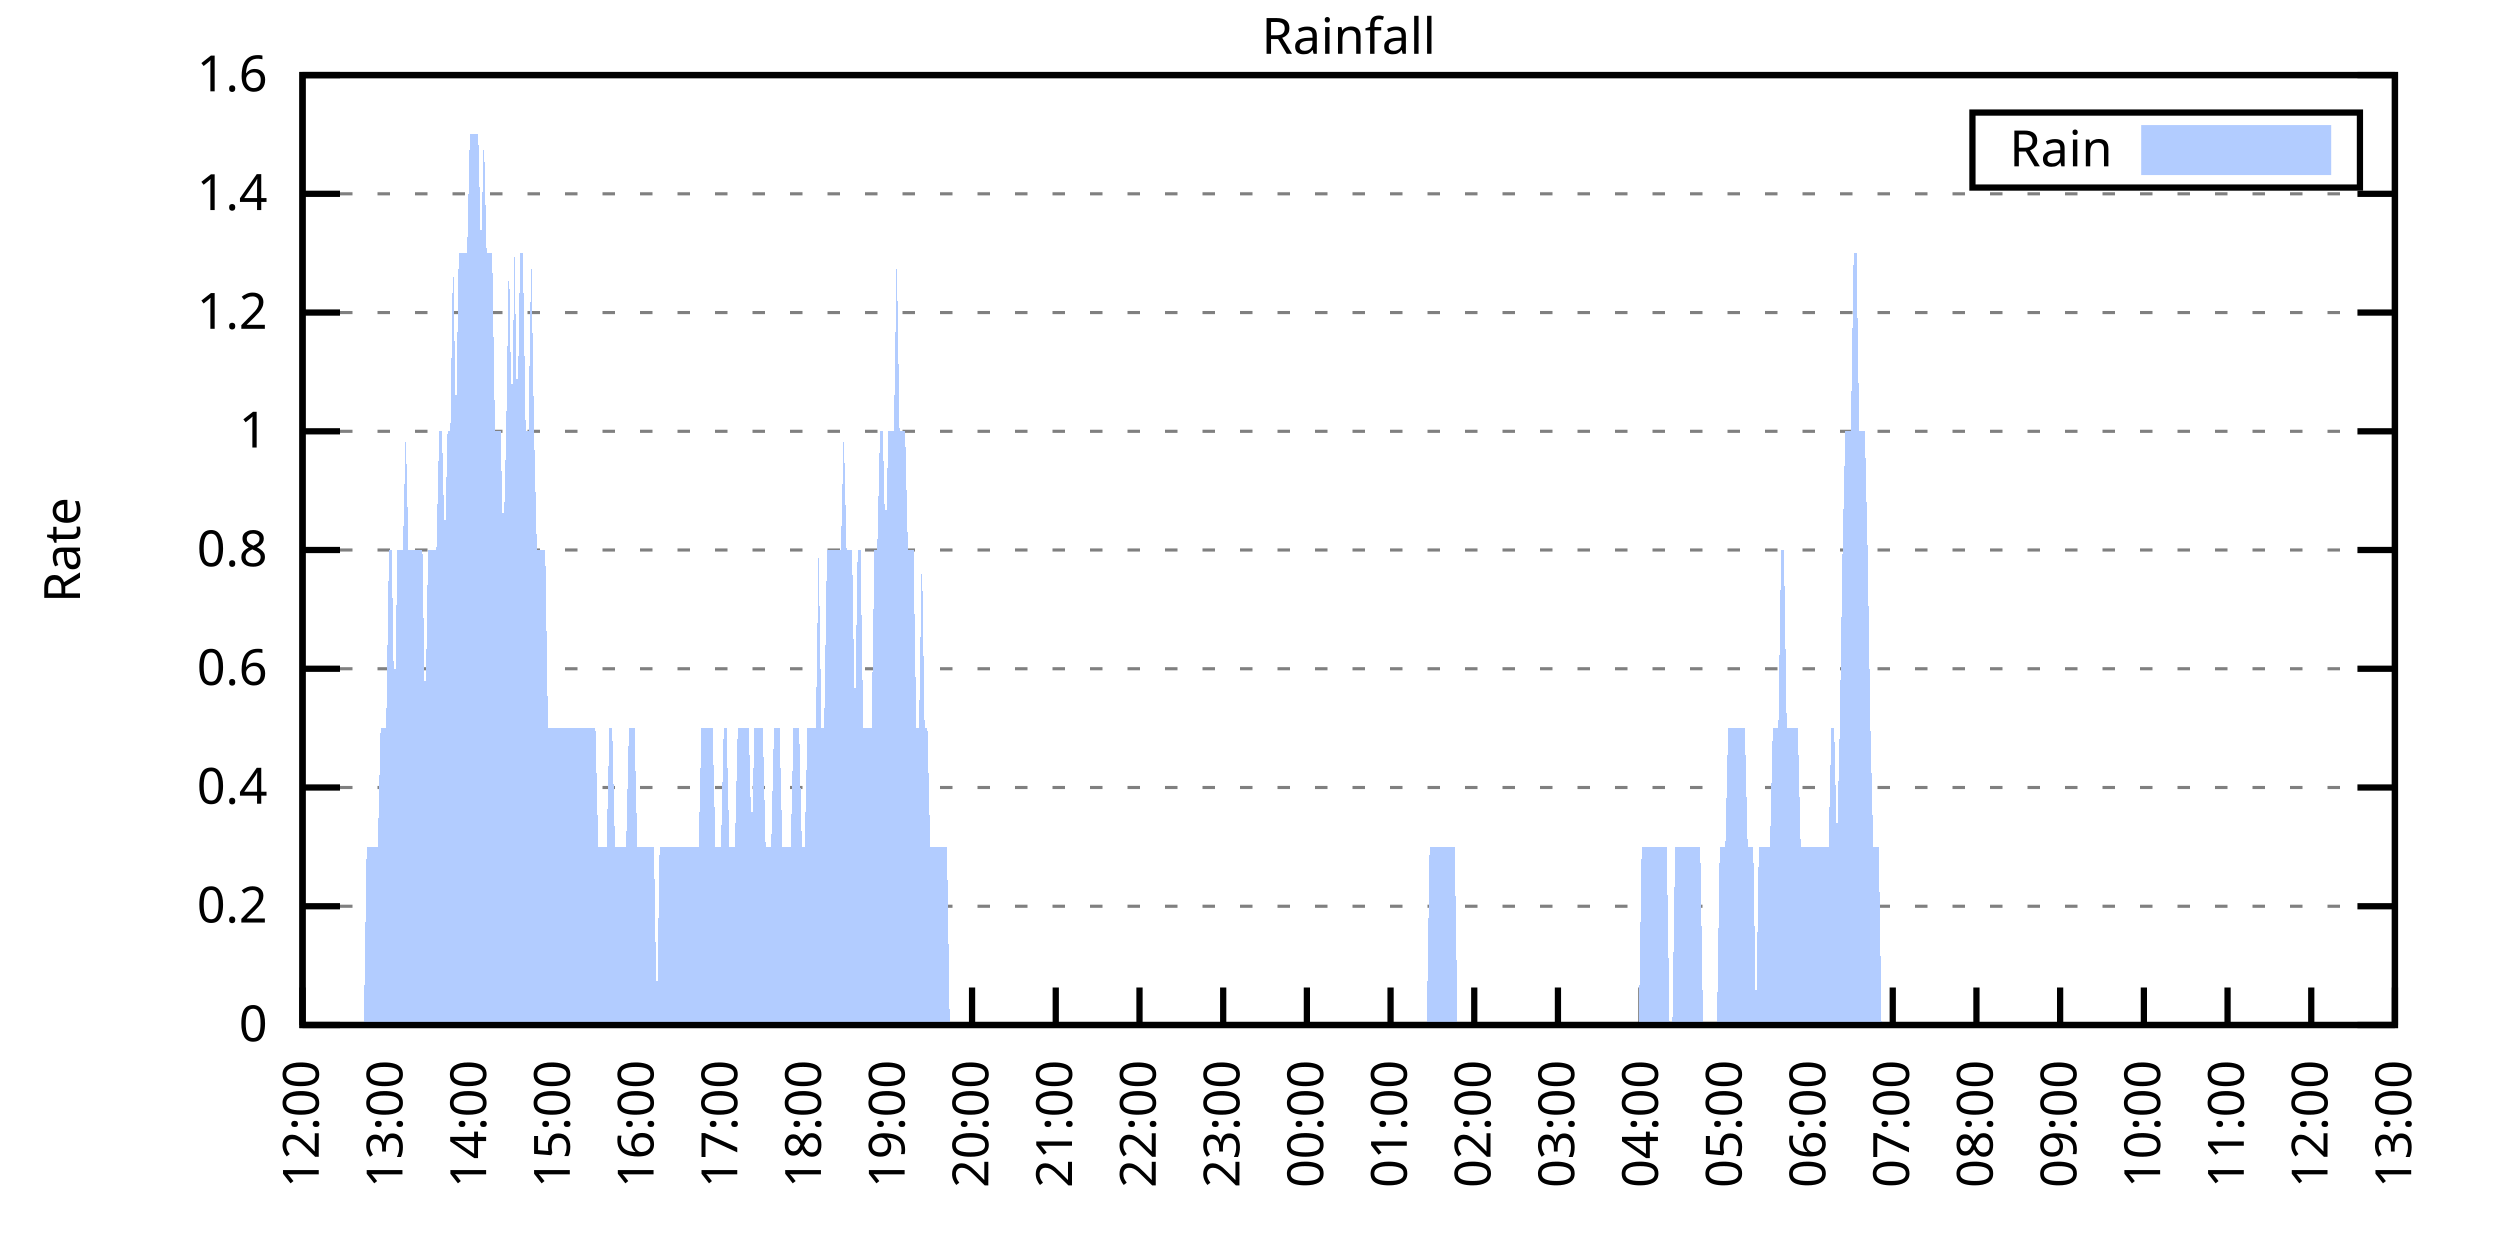
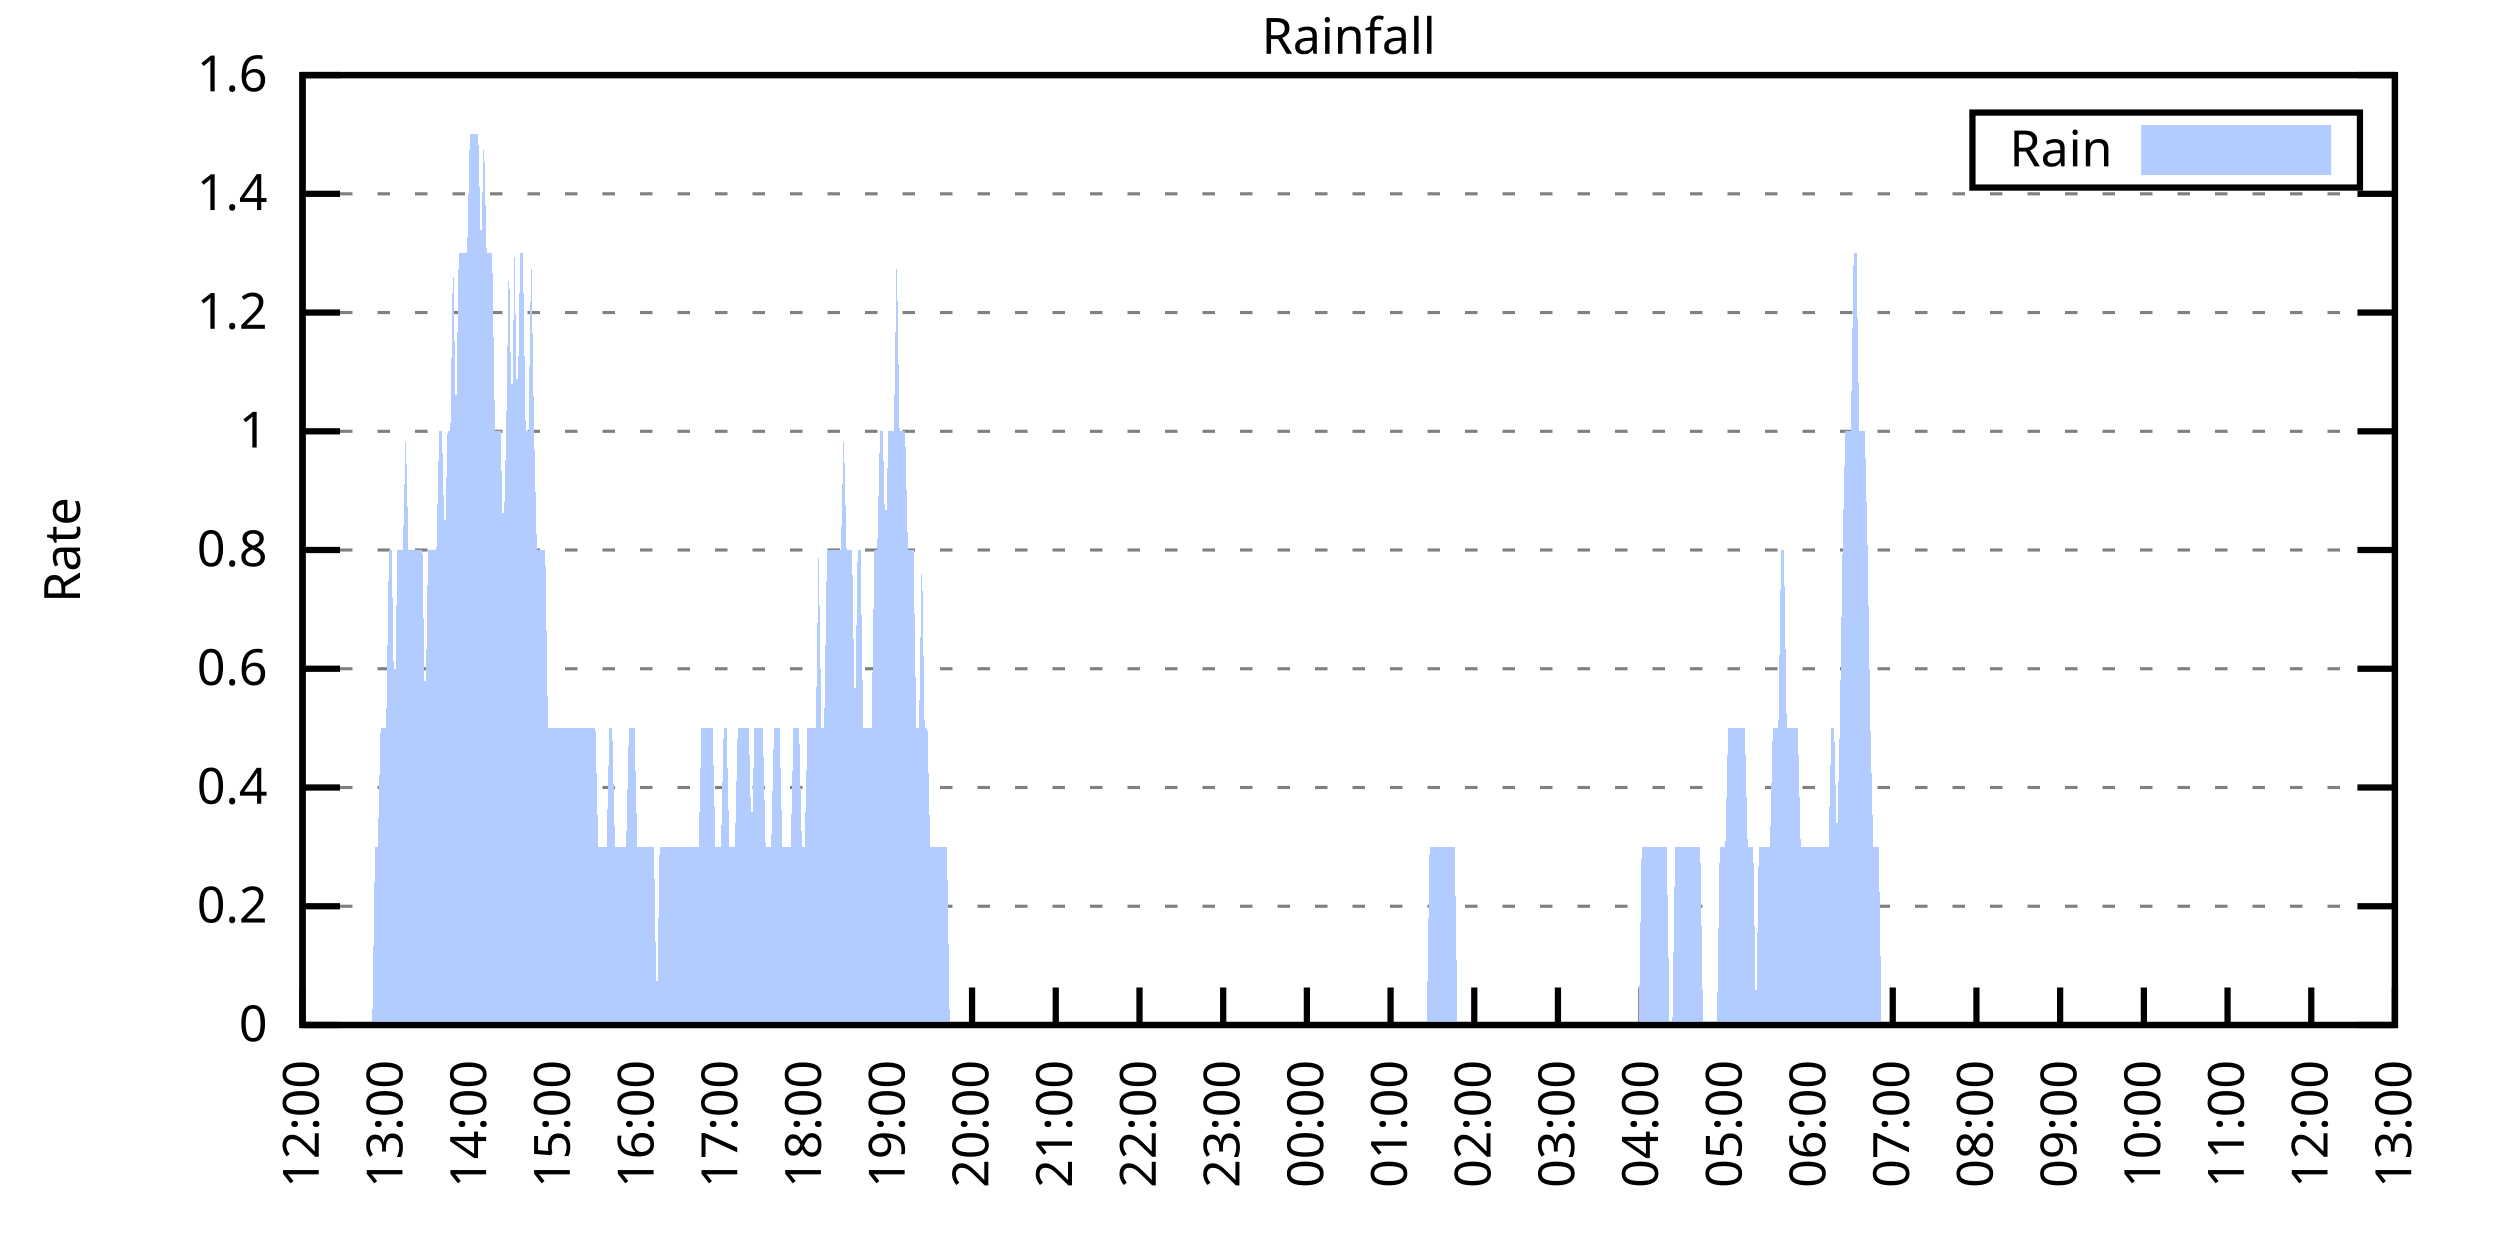
<svg xmlns="http://www.w3.org/2000/svg" xmlns:xlink="http://www.w3.org/1999/xlink" width="400" height="200" viewBox="0 0 400 200">
  <g id="gnuplot_canvas">
    <rect x="0" y="0" width="400" height="200" fill="none" />
    <defs>
      <circle id="gpDot" r="0.5" stroke-width="0.5" stroke="currentColor" />
      <path id="gpPt0" stroke-width="0.333" stroke="currentColor" d="M-1,0 h2 M0,-1 v2" />
      <path id="gpPt1" stroke-width="0.333" stroke="currentColor" d="M-1,-1 L1,1 M1,-1 L-1,1" />
      <path id="gpPt2" stroke-width="0.333" stroke="currentColor" d="M-1,0 L1,0 M0,-1 L0,1 M-1,-1 L1,1 M-1,1 L1,-1" />
      <rect id="gpPt3" stroke-width="0.333" stroke="currentColor" x="-1" y="-1" width="2" height="2" />
      <rect id="gpPt4" stroke-width="0.333" stroke="currentColor" fill="currentColor" x="-1" y="-1" width="2" height="2" />
      <circle id="gpPt5" stroke-width="0.333" stroke="currentColor" cx="0" cy="0" r="1" />
      <use xlink:href="#gpPt5" id="gpPt6" fill="currentColor" stroke="none" />
      <path id="gpPt7" stroke-width="0.333" stroke="currentColor" d="M0,-1.33 L-1.33,0.67 L1.33,0.67 z" />
      <use xlink:href="#gpPt7" id="gpPt8" fill="currentColor" stroke="none" />
      <use xlink:href="#gpPt7" id="gpPt9" stroke="currentColor" transform="rotate(180)" />
      <use xlink:href="#gpPt9" id="gpPt10" fill="currentColor" stroke="none" />
      <use xlink:href="#gpPt3" id="gpPt11" stroke="currentColor" transform="rotate(45)" />
      <use xlink:href="#gpPt11" id="gpPt12" fill="currentColor" stroke="none" />
      <path id="gpPt13" stroke-width="0.333" stroke="currentColor" d="M0,1.330 L1.265,0.411 L0.782,-1.067 L-0.782,-1.076 L-1.265,0.411 z" />
      <use xlink:href="#gpPt13" id="gpPt14" fill="currentColor" stroke="none" />
      <filter id="textbox" filterUnits="objectBoundingBox" x="0" y="0" height="1" width="1">
        <feFlood flood-color="white" flood-opacity="1" result="bgnd" />
        <feComposite in="SourceGraphic" in2="bgnd" operator="atop" />
      </filter>
      <filter id="greybox" filterUnits="objectBoundingBox" x="0" y="0" height="1" width="1">
        <feFlood flood-color="lightgrey" flood-opacity="1" result="grey" />
        <feComposite in="SourceGraphic" in2="grey" operator="atop" />
      </filter>
    </defs>
    <g fill="none" color="white" stroke="currentColor" stroke-width="1.00" stroke-linecap="butt" stroke-linejoin="miter">
</g>
    <g fill="none" color="black" stroke="currentColor" stroke-width="1.00" stroke-linecap="butt" stroke-linejoin="miter">
      <g stroke="none" shape-rendering="crispEdges">
        <polygon fill="rgb(255, 255, 255)" points="48.40,164.00 383.18,164.00 383.18,12.02 48.40,12.02 " />
      </g>
    </g>
    <g fill="none" color="black" stroke="currentColor" stroke-width="1.00" stroke-linecap="butt" stroke-linejoin="miter">
</g>
    <g fill="none" color="black" stroke="black" stroke-width="0.50" stroke-linecap="butt" stroke-linejoin="miter">
</g>
    <g fill="none" color="gray" stroke="currentColor" stroke-width="0.50" stroke-linecap="butt" stroke-linejoin="miter">
      <path stroke="gray" stroke-dasharray="2,4" class="gridline" d="M48.40,164.00 L383.19,164.00  " />
    </g>
    <g fill="none" color="gray" stroke="gray" stroke-width="1.00" stroke-linecap="butt" stroke-linejoin="miter">
</g>
    <g fill="none" color="black" stroke="currentColor" stroke-width="1.00" stroke-linecap="butt" stroke-linejoin="miter">
      <path stroke="black" d="M48.40,164.00 L54.40,164.00 M383.19,164.00 L377.19,164.00  " />
      <g transform="translate(42.80,166.60)" stroke="none" fill="black" font-family="Sans" font-size="8.00" text-anchor="end">
        <text>
          <tspan font-family="Sans"> 0</tspan>
        </text>
      </g>
    </g>
    <g fill="none" color="black" stroke="currentColor" stroke-width="1.00" stroke-linecap="butt" stroke-linejoin="miter">
</g>
    <g fill="none" color="black" stroke="black" stroke-width="0.50" stroke-linecap="butt" stroke-linejoin="miter">
</g>
    <g fill="none" color="gray" stroke="currentColor" stroke-width="0.50" stroke-linecap="butt" stroke-linejoin="miter">
      <path stroke="gray" stroke-dasharray="2,4" class="gridline" d="M48.40,145.00 L383.19,145.00  " />
    </g>
    <g fill="none" color="gray" stroke="gray" stroke-width="1.00" stroke-linecap="butt" stroke-linejoin="miter">
</g>
    <g fill="none" color="black" stroke="currentColor" stroke-width="1.00" stroke-linecap="butt" stroke-linejoin="miter">
      <path stroke="black" d="M48.40,145.00 L54.40,145.00 M383.19,145.00 L377.19,145.00  " />
      <g transform="translate(42.80,147.60)" stroke="none" fill="black" font-family="Sans" font-size="8.00" text-anchor="end">
        <text>
          <tspan font-family="Sans"> 0.2</tspan>
        </text>
      </g>
    </g>
    <g fill="none" color="black" stroke="currentColor" stroke-width="1.00" stroke-linecap="butt" stroke-linejoin="miter">
</g>
    <g fill="none" color="black" stroke="black" stroke-width="0.50" stroke-linecap="butt" stroke-linejoin="miter">
</g>
    <g fill="none" color="gray" stroke="currentColor" stroke-width="0.50" stroke-linecap="butt" stroke-linejoin="miter">
      <path stroke="gray" stroke-dasharray="2,4" class="gridline" d="M48.40,126.00 L383.19,126.00  " />
    </g>
    <g fill="none" color="gray" stroke="gray" stroke-width="1.00" stroke-linecap="butt" stroke-linejoin="miter">
</g>
    <g fill="none" color="black" stroke="currentColor" stroke-width="1.00" stroke-linecap="butt" stroke-linejoin="miter">
      <path stroke="black" d="M48.40,126.00 L54.40,126.00 M383.19,126.00 L377.19,126.00  " />
      <g transform="translate(42.80,128.60)" stroke="none" fill="black" font-family="Sans" font-size="8.00" text-anchor="end">
        <text>
          <tspan font-family="Sans"> 0.4</tspan>
        </text>
      </g>
    </g>
    <g fill="none" color="black" stroke="currentColor" stroke-width="1.00" stroke-linecap="butt" stroke-linejoin="miter">
</g>
    <g fill="none" color="black" stroke="black" stroke-width="0.50" stroke-linecap="butt" stroke-linejoin="miter">
</g>
    <g fill="none" color="gray" stroke="currentColor" stroke-width="0.50" stroke-linecap="butt" stroke-linejoin="miter">
      <path stroke="gray" stroke-dasharray="2,4" class="gridline" d="M48.40,107.00 L383.19,107.00  " />
    </g>
    <g fill="none" color="gray" stroke="gray" stroke-width="1.00" stroke-linecap="butt" stroke-linejoin="miter">
</g>
    <g fill="none" color="black" stroke="currentColor" stroke-width="1.00" stroke-linecap="butt" stroke-linejoin="miter">
      <path stroke="black" d="M48.40,107.00 L54.40,107.00 M383.19,107.00 L377.19,107.00  " />
      <g transform="translate(42.80,109.60)" stroke="none" fill="black" font-family="Sans" font-size="8.00" text-anchor="end">
        <text>
          <tspan font-family="Sans"> 0.6</tspan>
        </text>
      </g>
    </g>
    <g fill="none" color="black" stroke="currentColor" stroke-width="1.00" stroke-linecap="butt" stroke-linejoin="miter">
</g>
    <g fill="none" color="black" stroke="black" stroke-width="0.50" stroke-linecap="butt" stroke-linejoin="miter">
</g>
    <g fill="none" color="gray" stroke="currentColor" stroke-width="0.50" stroke-linecap="butt" stroke-linejoin="miter">
      <path stroke="gray" stroke-dasharray="2,4" class="gridline" d="M48.40,88.00 L383.19,88.00  " />
    </g>
    <g fill="none" color="gray" stroke="gray" stroke-width="1.00" stroke-linecap="butt" stroke-linejoin="miter">
</g>
    <g fill="none" color="black" stroke="currentColor" stroke-width="1.00" stroke-linecap="butt" stroke-linejoin="miter">
      <path stroke="black" d="M48.40,88.00 L54.40,88.00 M383.19,88.00 L377.19,88.00  " />
      <g transform="translate(42.80,90.60)" stroke="none" fill="black" font-family="Sans" font-size="8.00" text-anchor="end">
        <text>
          <tspan font-family="Sans"> 0.8</tspan>
        </text>
      </g>
    </g>
    <g fill="none" color="black" stroke="currentColor" stroke-width="1.00" stroke-linecap="butt" stroke-linejoin="miter">
</g>
    <g fill="none" color="black" stroke="black" stroke-width="0.50" stroke-linecap="butt" stroke-linejoin="miter">
</g>
    <g fill="none" color="gray" stroke="currentColor" stroke-width="0.50" stroke-linecap="butt" stroke-linejoin="miter">
      <path stroke="gray" stroke-dasharray="2,4" class="gridline" d="M48.40,69.01 L383.19,69.01  " />
    </g>
    <g fill="none" color="gray" stroke="gray" stroke-width="1.00" stroke-linecap="butt" stroke-linejoin="miter">
</g>
    <g fill="none" color="black" stroke="currentColor" stroke-width="1.00" stroke-linecap="butt" stroke-linejoin="miter">
      <path stroke="black" d="M48.40,69.01 L54.40,69.01 M383.19,69.01 L377.19,69.01  " />
      <g transform="translate(42.80,71.61)" stroke="none" fill="black" font-family="Sans" font-size="8.00" text-anchor="end">
        <text>
          <tspan font-family="Sans"> 1</tspan>
        </text>
      </g>
    </g>
    <g fill="none" color="black" stroke="currentColor" stroke-width="1.00" stroke-linecap="butt" stroke-linejoin="miter">
</g>
    <g fill="none" color="black" stroke="black" stroke-width="0.50" stroke-linecap="butt" stroke-linejoin="miter">
</g>
    <g fill="none" color="gray" stroke="currentColor" stroke-width="0.50" stroke-linecap="butt" stroke-linejoin="miter">
      <path stroke="gray" stroke-dasharray="2,4" class="gridline" d="M48.40,50.01 L383.19,50.01  " />
    </g>
    <g fill="none" color="gray" stroke="gray" stroke-width="1.00" stroke-linecap="butt" stroke-linejoin="miter">
</g>
    <g fill="none" color="black" stroke="currentColor" stroke-width="1.00" stroke-linecap="butt" stroke-linejoin="miter">
      <path stroke="black" d="M48.40,50.01 L54.40,50.01 M383.19,50.01 L377.19,50.01  " />
      <g transform="translate(42.80,52.61)" stroke="none" fill="black" font-family="Sans" font-size="8.00" text-anchor="end">
        <text>
          <tspan font-family="Sans"> 1.2</tspan>
        </text>
      </g>
    </g>
    <g fill="none" color="black" stroke="currentColor" stroke-width="1.00" stroke-linecap="butt" stroke-linejoin="miter">
</g>
    <g fill="none" color="black" stroke="black" stroke-width="0.50" stroke-linecap="butt" stroke-linejoin="miter">
</g>
    <g fill="none" color="gray" stroke="currentColor" stroke-width="0.50" stroke-linecap="butt" stroke-linejoin="miter">
      <path stroke="gray" stroke-dasharray="2,4" class="gridline" d="M48.40,31.01 L383.19,31.01  " />
    </g>
    <g fill="none" color="gray" stroke="gray" stroke-width="1.00" stroke-linecap="butt" stroke-linejoin="miter">
</g>
    <g fill="none" color="black" stroke="currentColor" stroke-width="1.00" stroke-linecap="butt" stroke-linejoin="miter">
      <path stroke="black" d="M48.40,31.01 L54.40,31.01 M383.19,31.01 L377.19,31.01  " />
      <g transform="translate(42.80,33.61)" stroke="none" fill="black" font-family="Sans" font-size="8.00" text-anchor="end">
        <text>
          <tspan font-family="Sans"> 1.4</tspan>
        </text>
      </g>
    </g>
    <g fill="none" color="black" stroke="currentColor" stroke-width="1.00" stroke-linecap="butt" stroke-linejoin="miter">
</g>
    <g fill="none" color="black" stroke="black" stroke-width="0.50" stroke-linecap="butt" stroke-linejoin="miter">
</g>
    <g fill="none" color="gray" stroke="currentColor" stroke-width="0.50" stroke-linecap="butt" stroke-linejoin="miter">
      <path stroke="gray" stroke-dasharray="2,4" class="gridline" d="M48.40,12.01 L383.19,12.01  " />
    </g>
    <g fill="none" color="gray" stroke="gray" stroke-width="1.00" stroke-linecap="butt" stroke-linejoin="miter">
</g>
    <g fill="none" color="black" stroke="currentColor" stroke-width="1.00" stroke-linecap="butt" stroke-linejoin="miter">
      <path stroke="black" d="M48.40,12.01 L54.40,12.01 M383.19,12.01 L377.19,12.01  " />
      <g transform="translate(42.80,14.61)" stroke="none" fill="black" font-family="Sans" font-size="8.00" text-anchor="end">
        <text>
          <tspan font-family="Sans"> 1.6</tspan>
        </text>
      </g>
    </g>
    <g fill="none" color="black" stroke="currentColor" stroke-width="1.00" stroke-linecap="butt" stroke-linejoin="miter">
      <path stroke="black" d="M48.40,164.00 L48.40,158.00  " />
      <g transform="translate(51.00,169.60) rotate(270.00)" stroke="none" fill="black" font-family="Sans" font-size="8.00" text-anchor="end">
        <text>
          <tspan font-family="Sans">12:00</tspan>
        </text>
      </g>
    </g>
    <g fill="none" color="black" stroke="currentColor" stroke-width="1.00" stroke-linecap="butt" stroke-linejoin="miter">
      <path stroke="black" d="M61.79,164.00 L61.79,158.00  " />
      <g transform="translate(64.39,169.60) rotate(270.00)" stroke="none" fill="black" font-family="Sans" font-size="8.00" text-anchor="end">
        <text>
          <tspan font-family="Sans">13:00</tspan>
        </text>
      </g>
    </g>
    <g fill="none" color="black" stroke="currentColor" stroke-width="1.00" stroke-linecap="butt" stroke-linejoin="miter">
      <path stroke="black" d="M75.18,164.00 L75.18,158.00  " />
      <g transform="translate(77.78,169.60) rotate(270.00)" stroke="none" fill="black" font-family="Sans" font-size="8.00" text-anchor="end">
        <text>
          <tspan font-family="Sans">14:00</tspan>
        </text>
      </g>
    </g>
    <g fill="none" color="black" stroke="currentColor" stroke-width="1.00" stroke-linecap="butt" stroke-linejoin="miter">
      <path stroke="black" d="M88.57,164.00 L88.57,158.00  " />
      <g transform="translate(91.17,169.60) rotate(270.00)" stroke="none" fill="black" font-family="Sans" font-size="8.00" text-anchor="end">
        <text>
          <tspan font-family="Sans">15:00</tspan>
        </text>
      </g>
    </g>
    <g fill="none" color="black" stroke="currentColor" stroke-width="1.00" stroke-linecap="butt" stroke-linejoin="miter">
      <path stroke="black" d="M101.97,164.00 L101.97,158.00  " />
      <g transform="translate(104.57,169.60) rotate(270.00)" stroke="none" fill="black" font-family="Sans" font-size="8.00" text-anchor="end">
        <text>
          <tspan font-family="Sans">16:00</tspan>
        </text>
      </g>
    </g>
    <g fill="none" color="black" stroke="currentColor" stroke-width="1.00" stroke-linecap="butt" stroke-linejoin="miter">
      <path stroke="black" d="M115.36,164.00 L115.36,158.00  " />
      <g transform="translate(117.96,169.60) rotate(270.00)" stroke="none" fill="black" font-family="Sans" font-size="8.00" text-anchor="end">
        <text>
          <tspan font-family="Sans">17:00</tspan>
        </text>
      </g>
    </g>
    <g fill="none" color="black" stroke="currentColor" stroke-width="1.00" stroke-linecap="butt" stroke-linejoin="miter">
      <path stroke="black" d="M128.75,164.00 L128.75,158.00  " />
      <g transform="translate(131.35,169.60) rotate(270.00)" stroke="none" fill="black" font-family="Sans" font-size="8.00" text-anchor="end">
        <text>
          <tspan font-family="Sans">18:00</tspan>
        </text>
      </g>
    </g>
    <g fill="none" color="black" stroke="currentColor" stroke-width="1.00" stroke-linecap="butt" stroke-linejoin="miter">
      <path stroke="black" d="M142.14,164.00 L142.14,158.00  " />
      <g transform="translate(144.74,169.60) rotate(270.00)" stroke="none" fill="black" font-family="Sans" font-size="8.00" text-anchor="end">
        <text>
          <tspan font-family="Sans">19:00</tspan>
        </text>
      </g>
    </g>
    <g fill="none" color="black" stroke="currentColor" stroke-width="1.00" stroke-linecap="butt" stroke-linejoin="miter">
      <path stroke="black" d="M155.53,164.00 L155.53,158.00  " />
      <g transform="translate(158.13,169.60) rotate(270.00)" stroke="none" fill="black" font-family="Sans" font-size="8.00" text-anchor="end">
        <text>
          <tspan font-family="Sans">20:00</tspan>
        </text>
      </g>
    </g>
    <g fill="none" color="black" stroke="currentColor" stroke-width="1.00" stroke-linecap="butt" stroke-linejoin="miter">
      <path stroke="black" d="M168.92,164.00 L168.92,158.00  " />
      <g transform="translate(171.52,169.60) rotate(270.00)" stroke="none" fill="black" font-family="Sans" font-size="8.00" text-anchor="end">
        <text>
          <tspan font-family="Sans">21:00</tspan>
        </text>
      </g>
    </g>
    <g fill="none" color="black" stroke="currentColor" stroke-width="1.00" stroke-linecap="butt" stroke-linejoin="miter">
      <path stroke="black" d="M182.32,164.00 L182.32,158.00  " />
      <g transform="translate(184.92,169.60) rotate(270.00)" stroke="none" fill="black" font-family="Sans" font-size="8.00" text-anchor="end">
        <text>
          <tspan font-family="Sans">22:00</tspan>
        </text>
      </g>
    </g>
    <g fill="none" color="black" stroke="currentColor" stroke-width="1.00" stroke-linecap="butt" stroke-linejoin="miter">
      <path stroke="black" d="M195.71,164.00 L195.71,158.00  " />
      <g transform="translate(198.31,169.60) rotate(270.00)" stroke="none" fill="black" font-family="Sans" font-size="8.00" text-anchor="end">
        <text>
          <tspan font-family="Sans">23:00</tspan>
        </text>
      </g>
    </g>
    <g fill="none" color="black" stroke="currentColor" stroke-width="1.00" stroke-linecap="butt" stroke-linejoin="miter">
      <path stroke="black" d="M209.10,164.00 L209.10,158.00  " />
      <g transform="translate(211.70,169.60) rotate(270.00)" stroke="none" fill="black" font-family="Sans" font-size="8.00" text-anchor="end">
        <text>
          <tspan font-family="Sans">00:00</tspan>
        </text>
      </g>
    </g>
    <g fill="none" color="black" stroke="currentColor" stroke-width="1.00" stroke-linecap="butt" stroke-linejoin="miter">
      <path stroke="black" d="M222.49,164.00 L222.49,158.00  " />
      <g transform="translate(225.09,169.60) rotate(270.00)" stroke="none" fill="black" font-family="Sans" font-size="8.00" text-anchor="end">
        <text>
          <tspan font-family="Sans">01:00</tspan>
        </text>
      </g>
    </g>
    <g fill="none" color="black" stroke="currentColor" stroke-width="1.00" stroke-linecap="butt" stroke-linejoin="miter">
      <path stroke="black" d="M235.88,164.00 L235.88,158.00  " />
      <g transform="translate(238.48,169.60) rotate(270.00)" stroke="none" fill="black" font-family="Sans" font-size="8.00" text-anchor="end">
        <text>
          <tspan font-family="Sans">02:00</tspan>
        </text>
      </g>
    </g>
    <g fill="none" color="black" stroke="currentColor" stroke-width="1.00" stroke-linecap="butt" stroke-linejoin="miter">
      <path stroke="black" d="M249.27,164.00 L249.27,158.00  " />
      <g transform="translate(251.87,169.60) rotate(270.00)" stroke="none" fill="black" font-family="Sans" font-size="8.00" text-anchor="end">
        <text>
          <tspan font-family="Sans">03:00</tspan>
        </text>
      </g>
    </g>
    <g fill="none" color="black" stroke="currentColor" stroke-width="1.00" stroke-linecap="butt" stroke-linejoin="miter">
      <path stroke="black" d="M262.67,164.00 L262.67,158.00  " />
      <g transform="translate(265.27,169.60) rotate(270.00)" stroke="none" fill="black" font-family="Sans" font-size="8.00" text-anchor="end">
        <text>
          <tspan font-family="Sans">04:00</tspan>
        </text>
      </g>
    </g>
    <g fill="none" color="black" stroke="currentColor" stroke-width="1.00" stroke-linecap="butt" stroke-linejoin="miter">
      <path stroke="black" d="M276.06,164.00 L276.06,158.00  " />
      <g transform="translate(278.66,169.60) rotate(270.00)" stroke="none" fill="black" font-family="Sans" font-size="8.00" text-anchor="end">
        <text>
          <tspan font-family="Sans">05:00</tspan>
        </text>
      </g>
    </g>
    <g fill="none" color="black" stroke="currentColor" stroke-width="1.00" stroke-linecap="butt" stroke-linejoin="miter">
      <path stroke="black" d="M289.45,164.00 L289.45,158.00  " />
      <g transform="translate(292.05,169.60) rotate(270.00)" stroke="none" fill="black" font-family="Sans" font-size="8.00" text-anchor="end">
        <text>
          <tspan font-family="Sans">06:00</tspan>
        </text>
      </g>
    </g>
    <g fill="none" color="black" stroke="currentColor" stroke-width="1.00" stroke-linecap="butt" stroke-linejoin="miter">
      <path stroke="black" d="M302.84,164.00 L302.84,158.00  " />
      <g transform="translate(305.44,169.60) rotate(270.00)" stroke="none" fill="black" font-family="Sans" font-size="8.00" text-anchor="end">
        <text>
          <tspan font-family="Sans">07:00</tspan>
        </text>
      </g>
    </g>
    <g fill="none" color="black" stroke="currentColor" stroke-width="1.00" stroke-linecap="butt" stroke-linejoin="miter">
      <path stroke="black" d="M316.23,164.00 L316.23,158.00  " />
      <g transform="translate(318.83,169.60) rotate(270.00)" stroke="none" fill="black" font-family="Sans" font-size="8.00" text-anchor="end">
        <text>
          <tspan font-family="Sans">08:00</tspan>
        </text>
      </g>
    </g>
    <g fill="none" color="black" stroke="currentColor" stroke-width="1.00" stroke-linecap="butt" stroke-linejoin="miter">
      <path stroke="black" d="M329.62,164.00 L329.62,158.00  " />
      <g transform="translate(332.22,169.60) rotate(270.00)" stroke="none" fill="black" font-family="Sans" font-size="8.00" text-anchor="end">
        <text>
          <tspan font-family="Sans">09:00</tspan>
        </text>
      </g>
    </g>
    <g fill="none" color="black" stroke="currentColor" stroke-width="1.00" stroke-linecap="butt" stroke-linejoin="miter">
      <path stroke="black" d="M343.02,164.00 L343.02,158.00  " />
      <g transform="translate(345.62,169.60) rotate(270.00)" stroke="none" fill="black" font-family="Sans" font-size="8.00" text-anchor="end">
        <text>
          <tspan font-family="Sans">10:00</tspan>
        </text>
      </g>
    </g>
    <g fill="none" color="black" stroke="currentColor" stroke-width="1.00" stroke-linecap="butt" stroke-linejoin="miter">
      <path stroke="black" d="M356.41,164.00 L356.41,158.00  " />
      <g transform="translate(359.01,169.60) rotate(270.00)" stroke="none" fill="black" font-family="Sans" font-size="8.00" text-anchor="end">
        <text>
          <tspan font-family="Sans">11:00</tspan>
        </text>
      </g>
    </g>
    <g fill="none" color="black" stroke="currentColor" stroke-width="1.00" stroke-linecap="butt" stroke-linejoin="miter">
      <path stroke="black" d="M369.80,164.00 L369.80,158.00  " />
      <g transform="translate(372.40,169.60) rotate(270.00)" stroke="none" fill="black" font-family="Sans" font-size="8.00" text-anchor="end">
        <text>
          <tspan font-family="Sans">12:00</tspan>
        </text>
      </g>
    </g>
    <g fill="none" color="black" stroke="currentColor" stroke-width="1.00" stroke-linecap="butt" stroke-linejoin="miter">
      <path stroke="black" d="M383.19,164.00 L383.19,158.00  " />
      <g transform="translate(385.79,169.60) rotate(270.00)" stroke="none" fill="black" font-family="Sans" font-size="8.00" text-anchor="end">
        <text>
          <tspan font-family="Sans">13:00</tspan>
        </text>
      </g>
    </g>
    <g fill="none" color="black" stroke="currentColor" stroke-width="1.00" stroke-linecap="butt" stroke-linejoin="miter">
</g>
    <g fill="none" color="black" stroke="currentColor" stroke-width="1.00" stroke-linecap="butt" stroke-linejoin="miter">
      <path stroke="black" d="M48.40,12.01 L48.40,164.00 L383.19,164.00 L383.19,12.01 L48.40,12.01 Z  " />
    </g>
    <g fill="none" color="black" stroke="currentColor" stroke-width="1.00" stroke-linecap="butt" stroke-linejoin="miter">
</g>
    <g fill="none" color="black" stroke="currentColor" stroke-width="1.00" stroke-linecap="butt" stroke-linejoin="miter">
      <path stroke="black" d="M315.59,30.01 L315.59,18.01 L377.59,18.01 L377.59,30.01 L315.59,30.01 Z  " />
    </g>
    <g id="Rainfall_plot_1">
      <g fill="none" color="white" stroke="black" stroke-width="2.00" stroke-linecap="butt" stroke-linejoin="miter">
</g>
      <g fill="none" color="black" stroke="currentColor" stroke-width="2.00" stroke-linecap="butt" stroke-linejoin="miter">
        <g transform="translate(337.99,26.61)" stroke="none" fill="black" font-family="Sans" font-size="8.00" text-anchor="end">
          <text>
            <tspan font-family="Sans">Rain</tspan>
          </text>
        </g>
      </g>
      <g fill="none" color="black" stroke="currentColor" stroke-width="2.00" stroke-linecap="butt" stroke-linejoin="miter">
        <g stroke="none" shape-rendering="crispEdges">
          <polygon fill="rgb(178, 204, 255)" points="343.59,27.01 371.99,27.01 371.99,21.01 343.59,21.01 " />
        </g>
        <path stroke="rgb(178, 204, 255)" d="M343.59,27.01 L371.99,27.01 L371.99,21.01 L343.59,21.01 L343.59,27.01 Z  " />
      </g>
      <g fill="none" color="black" stroke="currentColor" stroke-width="2.00" stroke-linecap="butt" stroke-linejoin="miter">
        <g stroke="none" shape-rendering="crispEdges">
-           <polygon fill="rgb(178, 204, 255)" points="51.97,164.00 52.42,164.00 52.86,164.00 53.31,164.00 53.76,164.00 54.20,164.00 54.65,164.00 55.10,164.00 55.54,164.00 55.99,164.00 56.43,164.00 56.88,164.00 57.33,164.00 57.77,164.00 58.22,164.00 58.67,135.50 59.11,135.50 59.56,135.50 60.01,135.50 60.45,135.50 60.90,116.50 61.35,116.50 61.79,116.50 62.24,88.00 62.68,88.00 63.13,116.50 63.58,88.00 64.02,88.00 64.47,88.00 64.92,69.01 65.36,88.00 65.81,88.00 66.26,88.00 66.70,88.00 67.15,88.00 67.59,88.00 68.04,116.50 68.49,88.00 68.93,88.00 69.38,88.00 69.83,88.00 70.27,69.01 70.72,69.01 71.17,88.00 71.61,69.01 72.06,69.01 72.50,40.51 72.95,69.01 73.40,40.51 73.84,40.51 74.29,40.51 74.74,40.51 75.18,21.51 75.63,21.51 76.08,21.51 76.52,21.51 76.97,40.51 77.42,21.51 77.86,40.51 78.31,40.51 78.75,40.51 79.20,69.01 79.65,69.01 80.09,69.01 80.54,88.00 80.99,69.01 81.43,40.51 81.88,69.01 82.33,40.51 82.77,69.01 83.22,40.51 83.66,40.51 84.11,69.01 84.56,69.01 85.00,40.51 85.45,69.01 85.90,88.00 86.34,88.00 86.79,88.00 87.24,88.00 87.68,116.50 88.13,116.50 88.57,116.50 89.02,116.50 89.47,116.50 89.91,116.50 90.36,116.50 90.81,116.50 91.25,116.50 91.70,116.50 92.15,116.50 92.59,116.50 93.04,116.50 93.49,116.50 93.93,116.50 94.38,116.50 94.82,116.50 95.27,116.50 95.72,135.50 96.16,135.50 96.61,135.50 97.06,135.50 97.50,116.50 97.95,116.50 98.40,135.50 98.84,135.50 99.29,135.50 99.73,135.50 100.18,135.50 100.63,116.50 101.07,116.50 101.52,116.50 101.97,135.50 102.41,135.50 102.86,135.50 103.31,135.50 103.75,135.50 104.20,135.50 104.64,135.50 105.09,164.00 105.54,135.50 105.98,135.50 106.43,135.50 106.88,135.50 107.32,135.50 107.77,135.50 108.22,135.50 108.66,135.50 109.11,135.50 109.55,135.50 110.00,135.50 110.45,135.50 110.89,135.50 111.34,135.50 111.79,135.50 112.23,116.50 112.68,116.50 113.13,116.50 113.57,116.50 114.02,116.50 114.47,135.50 114.91,135.50 115.36,135.50 115.80,116.50 116.25,116.50 116.70,135.50 117.14,135.50 117.59,135.50 118.04,116.50 118.48,116.50 118.93,116.50 119.38,116.50 119.82,116.50 120.27,135.50 120.71,116.50 121.16,116.50 121.61,116.50 122.05,116.50 122.50,135.50 122.95,135.50 123.39,135.50 123.84,116.50 124.29,116.50 124.73,116.50 125.18,135.50 125.62,135.50 126.07,135.50 126.52,135.50 126.96,116.50 127.41,116.50 127.86,116.50 128.30,135.50 128.75,135.50 129.20,116.50 129.64,116.50 130.09,116.50 130.54,116.50 130.98,88.00 131.43,116.50 131.87,116.50 132.32,88.00 132.77,88.00 133.21,88.00 133.66,88.00 134.11,88.00 134.55,88.00 135.00,69.01 135.45,88.00 135.89,88.00 136.34,88.00 136.78,116.50 137.23,88.00 137.68,88.00 138.12,116.50 138.57,116.50 139.02,116.50 139.46,116.50 139.91,88.00 140.36,88.00 140.80,69.01 141.25,69.01 141.69,88.00 142.14,69.01 142.59,69.01 143.03,69.01 143.48,40.51 143.93,69.01 144.37,69.01 144.82,69.01 145.27,88.00 145.71,88.00 146.16,88.00 146.61,116.50 147.05,116.50 147.50,88.00 147.94,116.50 148.39,116.50 148.84,135.50 149.28,135.50 149.73,135.50 150.18,135.50 150.62,135.50 151.07,135.50 151.52,135.50 151.96,164.00 152.41,164.00 152.85,164.00 153.30,164.00 153.75,164.00 154.19,164.00 154.64,164.00 155.09,164.00 155.53,164.00 155.98,164.00 156.43,164.00 156.87,164.00 157.32,164.00 157.76,164.00 158.21,164.00 158.66,164.00 159.10,164.00 159.55,164.00 160.00,164.00 160.44,164.00 160.89,164.00 161.34,164.00 161.78,164.00 162.23,164.00 162.67,164.00 163.12,164.00 163.57,164.00 164.01,164.00 164.46,164.00 164.91,164.00 165.35,164.00 165.80,164.00 166.25,164.00 166.69,164.00 167.14,164.00 167.59,164.00 168.03,164.00 168.48,164.00 168.92,164.00 169.37,164.00 169.82,164.00 170.26,164.00 170.71,164.00 171.16,164.00 171.60,164.00 172.05,164.00 172.50,164.00 172.94,164.00 173.39,164.00 173.83,164.00 174.28,164.00 174.73,164.00 175.17,164.00 175.62,164.00 176.07,164.00 176.51,164.00 176.96,164.00 177.41,164.00 177.85,164.00 178.30,164.00 178.74,164.00 179.19,164.00 179.64,164.00 180.08,164.00 180.53,164.00 180.98,164.00 181.42,164.00 181.87,164.00 182.32,164.00 182.76,164.00 183.21,164.00 183.66,164.00 184.10,164.00 184.55,164.00 184.99,164.00 185.44,164.00 185.89,164.00 186.33,164.00 186.78,164.00 187.23,164.00 187.67,164.00 188.12,164.00 188.57,164.00 189.01,164.00 189.46,164.00 189.90,164.00 190.35,164.00 190.80,164.00 191.24,164.00 191.69,164.00 192.14,164.00 192.58,164.00 193.03,164.00 193.48,164.00 193.92,164.00 194.37,164.00 194.81,164.00 195.26,164.00 195.71,164.00 196.15,164.00 196.60,164.00 197.05,164.00 197.49,164.00 197.94,164.00 198.39,164.00 198.83,164.00 199.28,164.00 199.73,164.00 200.17,164.00 200.62,164.00 201.06,164.00 201.51,164.00 201.96,164.00 202.40,164.00 202.85,164.00 203.30,164.00 203.74,164.00 204.19,164.00 204.64,164.00 205.08,164.00 205.53,164.00 205.97,164.00 206.42,164.00 206.87,164.00 207.31,164.00 207.76,164.00 208.21,164.00 208.65,164.00 209.10,164.00 209.55,164.00 209.99,164.00 210.44,164.00 210.88,164.00 211.33,164.00 211.78,164.00 212.22,164.00 212.67,164.00 213.12,164.00 213.56,164.00 214.01,164.00 214.46,164.00 214.90,164.00 215.35,164.00 215.80,164.00 216.24,164.00 216.69,164.00 217.13,164.00 217.58,164.00 218.03,164.00 218.47,164.00 218.92,164.00 219.37,164.00 219.81,164.00 220.26,164.00 220.71,164.00 221.15,164.00 221.60,164.00 222.04,164.00 222.49,164.00 222.94,164.00 223.38,164.00 223.83,164.00 224.28,164.00 224.72,164.00 225.17,164.00 225.62,164.00 226.06,164.00 226.51,164.00 226.95,164.00 227.40,164.00 227.85,164.00 228.29,164.00 228.74,135.50 229.19,135.50 229.63,135.50 230.08,135.50 230.53,135.50 230.97,135.50 231.42,135.50 231.86,135.50 232.31,135.50 232.76,135.50 233.20,164.00 233.65,164.00 234.10,164.00 234.54,164.00 234.99,164.00 235.44,164.00 235.88,164.00 236.33,164.00 236.78,164.00 237.22,164.00 237.67,164.00 238.11,164.00 238.56,164.00 239.01,164.00 239.45,164.00 239.90,164.00 240.35,164.00 240.79,164.00 241.24,164.00 241.69,164.00 242.13,164.00 242.58,164.00 243.02,164.00 243.47,164.00 243.92,164.00 244.36,164.00 244.81,164.00 245.26,164.00 245.70,164.00 246.15,164.00 246.60,164.00 247.04,164.00 247.49,164.00 247.93,164.00 248.38,164.00 248.83,164.00 249.27,164.00 249.72,164.00 250.17,164.00 250.61,164.00 251.06,164.00 251.51,164.00 251.95,164.00 252.40,164.00 252.85,164.00 253.29,164.00 253.74,164.00 254.18,164.00 254.63,164.00 255.08,164.00 255.52,164.00 255.97,164.00 256.42,164.00 256.86,164.00 257.31,164.00 257.76,164.00 258.20,164.00 258.65,164.00 259.09,164.00 259.54,164.00 259.99,164.00 260.43,164.00 260.88,164.00 261.33,164.00 261.77,164.00 262.22,164.00 262.67,135.50 263.11,135.50 263.56,135.50 264.00,135.50 264.45,135.50 264.90,135.50 265.34,135.50 265.79,135.50 266.24,135.50 266.68,135.50 267.13,164.00 267.58,164.00 268.02,135.50 268.47,135.50 268.92,135.50 269.36,135.50 269.81,135.50 270.25,135.50 270.70,135.50 271.15,135.50 271.59,135.50 272.04,135.50 272.49,164.00 272.93,164.00 273.38,164.00 273.83,164.00 274.27,164.00 274.72,164.00 275.16,135.50 275.61,135.50 276.06,135.50 276.50,116.50 276.95,116.50 277.40,116.50 277.84,116.50 278.29,116.50 278.74,116.50 279.18,116.50 279.63,135.50 280.07,135.50 280.52,135.50 280.97,164.00 281.41,135.50 281.86,135.50 282.31,135.50 282.75,135.50 283.20,135.50 283.65,116.50 284.09,116.50 284.54,116.50 284.98,88.00 285.43,88.00 285.88,116.50 286.32,116.50 286.77,116.50 287.22,116.50 287.66,116.50 288.11,135.50 288.56,135.50 289.00,135.50 289.45,135.50 289.90,135.50 290.34,135.50 290.79,135.50 291.23,135.50 291.68,135.50 292.13,135.50 292.57,135.50 293.02,116.50 293.47,116.50 293.91,135.50 294.36,116.50 294.81,88.00 295.25,69.01 295.70,69.01 296.14,69.01 296.59,40.51 297.04,40.51 297.48,69.01 297.93,69.01 298.38,69.01 298.82,88.00 299.27,116.50 299.72,135.50 300.16,135.50 300.61,135.50 301.05,164.00 301.50,164.00 301.95,164.00 302.39,164.00 302.84,164.00 303.29,164.00 303.73,164.00 304.18,164.00 304.63,164.00 305.07,164.00 305.52,164.00 305.97,164.00 306.41,164.00 306.86,164.00 307.30,164.00 307.75,164.00 308.20,164.00 308.64,164.00 309.09,164.00 309.54,164.00 309.98,164.00 310.43,164.00 310.88,164.00 311.32,164.00 311.77,164.00 312.21,164.00 312.66,164.00 313.11,164.00 313.55,164.00 314.00,164.00 314.45,164.00 314.89,164.00 315.34,164.00 315.79,164.00 316.23,164.00 316.68,164.00 317.12,164.00 317.57,164.00 318.02,164.00 318.46,164.00 318.91,164.00 319.36,164.00 319.80,164.00 320.25,164.00 320.70,164.00 321.14,164.00 321.59,164.00 322.04,164.00 322.48,164.00 322.93,164.00 323.37,164.00 323.82,164.00 324.27,164.00 324.71,164.00 325.16,164.00 325.61,164.00 326.05,164.00 326.50,164.00 326.95,164.00 327.39,164.00 327.84,164.00 328.28,164.00 328.73,164.00 329.18,164.00 329.62,164.00 330.07,164.00 330.52,164.00 330.96,164.00 331.41,164.00 331.86,164.00 332.30,164.00 332.75,164.00 333.19,164.00 333.64,164.00 334.09,164.00 334.53,164.00 334.98,164.00 335.43,164.00 335.87,164.00 336.32,164.00 336.77,164.00 337.21,164.00 337.66,164.00 338.10,164.00 338.55,164.00 339.00,164.00 339.44,164.00 339.89,164.00 340.34,164.00 340.78,164.00 341.23,164.00 341.68,164.00 342.12,164.00 342.57,164.00 343.02,164.00 343.46,164.00 343.91,164.00 344.35,164.00 344.80,164.00 345.25,164.00 345.69,164.00 346.14,164.00 346.59,164.00 347.03,164.00 347.48,164.00 347.93,164.00 348.37,164.00 348.82,164.00 349.26,164.00 349.71,164.00 350.16,164.00 350.60,164.00 351.05,164.00 351.50,164.00 351.94,164.00 352.39,164.00 352.84,164.00 353.28,164.00 353.73,164.00 354.17,164.00 354.62,164.00 355.07,164.00 355.51,164.00 355.96,164.00 356.41,164.00 356.85,164.00 357.30,164.00 357.75,164.00 358.19,164.00 358.64,164.00 359.09,164.00 359.53,164.00 359.98,164.00 360.42,164.00 360.87,164.00 361.32,164.00 361.76,164.00 362.21,164.00 362.66,164.00 363.10,164.00 363.55,164.00 364.00,164.00 364.44,164.00 364.89,164.00 365.33,164.00 365.78,164.00 366.23,164.00 366.67,164.00 367.12,164.00 367.57,164.00 368.01,164.00 368.46,164.00 368.91,164.00 369.35,164.00 369.80,164.00 370.24,164.00 370.69,164.00 371.14,164.00 371.58,164.00 372.03,164.00 372.48,164.00 372.92,164.00 372.92,164.00 51.97,164.00 " />
+           <polygon fill="rgb(178, 204, 255)" points="55.54,164.00 55.99,164.00 56.43,164.00 56.88,164.00 57.33,164.00 57.77,164.00 58.22,164.00 58.67,164.00 59.11,164.00 59.56,164.00 60.01,135.50 60.45,135.50 60.90,116.50 61.35,116.50 61.79,116.50 62.24,88.00 62.68,88.00 63.13,116.50 63.58,88.00 64.02,88.00 64.47,88.00 64.92,69.01 65.36,88.00 65.81,88.00 66.26,88.00 66.70,88.00 67.15,88.00 67.59,88.00 68.04,116.50 68.49,88.00 68.93,88.00 69.38,88.00 69.83,88.00 70.27,69.01 70.72,69.01 71.17,88.00 71.61,69.01 72.06,69.01 72.50,40.51 72.95,69.01 73.40,40.51 73.84,40.51 74.29,40.51 74.74,40.51 75.18,21.51 75.63,21.51 76.08,21.51 76.52,21.51 76.97,40.51 77.42,21.51 77.86,40.51 78.31,40.51 78.75,40.51 79.20,69.01 79.65,69.01 80.09,69.01 80.54,88.00 80.99,69.01 81.43,40.51 81.88,69.01 82.33,40.51 82.77,69.01 83.22,40.51 83.66,40.51 84.11,69.01 84.56,69.01 85.00,40.51 85.45,69.01 85.90,88.00 86.34,88.00 86.79,88.00 87.24,88.00 87.68,116.50 88.13,116.50 88.57,116.50 89.02,116.50 89.47,116.50 89.91,116.50 90.36,116.50 90.81,116.50 91.25,116.50 91.70,116.50 92.15,116.50 92.59,116.50 93.04,116.50 93.49,116.50 93.93,116.50 94.38,116.50 94.82,116.50 95.27,116.50 95.72,135.50 96.16,135.50 96.61,135.50 97.06,135.50 97.50,116.50 97.95,116.50 98.40,135.50 98.84,135.50 99.29,135.50 99.73,135.50 100.18,135.50 100.63,116.50 101.07,116.50 101.52,116.50 101.97,135.50 102.41,135.50 102.86,135.50 103.31,135.50 103.75,135.50 104.20,135.50 104.64,135.50 105.09,164.00 105.54,135.50 105.98,135.50 106.43,135.50 106.88,135.50 107.32,135.50 107.77,135.50 108.22,135.50 108.66,135.50 109.11,135.50 109.55,135.50 110.00,135.50 110.45,135.50 110.89,135.50 111.34,135.50 111.79,135.50 112.23,116.50 112.68,116.50 113.13,116.50 113.57,116.50 114.02,116.50 114.47,135.50 114.91,135.50 115.36,135.50 115.80,116.50 116.25,116.50 116.70,135.50 117.14,135.50 117.59,135.50 118.04,116.50 118.48,116.50 118.93,116.50 119.38,116.50 119.82,116.50 120.27,135.50 120.71,116.50 121.16,116.50 121.61,116.50 122.05,116.50 122.50,135.50 122.95,135.50 123.39,135.50 123.84,116.50 124.29,116.50 124.73,116.50 125.18,135.50 125.62,135.50 126.07,135.50 126.52,135.50 126.96,116.50 127.41,116.50 127.86,116.50 128.30,135.50 128.75,135.50 129.20,116.50 129.64,116.50 130.09,116.50 130.54,116.50 130.98,88.00 131.43,116.50 131.87,116.50 132.32,88.00 132.77,88.00 133.21,88.00 133.66,88.00 134.11,88.00 134.55,88.00 135.00,69.01 135.45,88.00 135.89,88.00 136.34,88.00 136.78,116.50 137.23,88.00 137.68,88.00 138.12,116.50 138.57,116.50 139.02,116.50 139.46,116.50 139.91,88.00 140.36,88.00 140.80,69.01 141.25,69.01 141.69,88.00 142.14,69.01 142.59,69.01 143.03,69.01 143.48,40.51 143.93,69.01 144.37,69.01 144.82,69.01 145.27,88.00 145.71,88.00 146.16,88.00 146.61,116.50 147.05,116.50 147.50,88.00 147.94,116.50 148.39,116.50 148.84,135.50 149.28,135.50 149.73,135.50 150.18,135.50 150.62,135.50 151.07,135.50 151.52,135.50 151.96,164.00 152.41,164.00 152.85,164.00 153.30,164.00 153.75,164.00 154.19,164.00 154.64,164.00 155.09,164.00 155.53,164.00 155.98,164.00 156.43,164.00 156.87,164.00 157.32,164.00 157.76,164.00 158.21,164.00 158.66,164.00 159.10,164.00 159.55,164.00 160.00,164.00 160.44,164.00 160.89,164.00 161.34,164.00 161.78,164.00 162.23,164.00 162.67,164.00 163.12,164.00 163.57,164.00 164.01,164.00 164.46,164.00 164.91,164.00 165.35,164.00 165.80,164.00 166.25,164.00 166.69,164.00 167.14,164.00 167.59,164.00 168.03,164.00 168.48,164.00 168.92,164.00 169.37,164.00 169.82,164.00 170.26,164.00 170.71,164.00 171.16,164.00 171.60,164.00 172.05,164.00 172.50,164.00 172.94,164.00 173.39,164.00 173.83,164.00 174.28,164.00 174.73,164.00 175.17,164.00 175.62,164.00 176.07,164.00 176.51,164.00 176.96,164.00 177.41,164.00 177.85,164.00 178.30,164.00 178.74,164.00 179.19,164.00 179.64,164.00 180.08,164.00 180.53,164.00 180.98,164.00 181.42,164.00 181.87,164.00 182.32,164.00 182.76,164.00 183.21,164.00 183.66,164.00 184.10,164.00 184.55,164.00 184.99,164.00 185.44,164.00 185.89,164.00 186.33,164.00 186.78,164.00 187.23,164.00 187.67,164.00 188.12,164.00 188.57,164.00 189.01,164.00 189.46,164.00 189.90,164.00 190.35,164.00 190.80,164.00 191.24,164.00 191.69,164.00 192.14,164.00 192.58,164.00 193.03,164.00 193.48,164.00 193.92,164.00 194.37,164.00 194.81,164.00 195.26,164.00 195.71,164.00 196.15,164.00 196.60,164.00 197.05,164.00 197.49,164.00 197.94,164.00 198.39,164.00 198.83,164.00 199.28,164.00 199.73,164.00 200.17,164.00 200.62,164.00 201.06,164.00 201.51,164.00 201.96,164.00 202.40,164.00 202.85,164.00 203.30,164.00 203.74,164.00 204.19,164.00 204.64,164.00 205.08,164.00 205.53,164.00 205.97,164.00 206.42,164.00 206.87,164.00 207.31,164.00 207.76,164.00 208.21,164.00 208.65,164.00 209.10,164.00 209.55,164.00 209.99,164.00 210.44,164.00 210.88,164.00 211.33,164.00 211.78,164.00 212.22,164.00 212.67,164.00 213.12,164.00 213.56,164.00 214.01,164.00 214.46,164.00 214.90,164.00 215.35,164.00 215.80,164.00 216.24,164.00 216.69,164.00 217.13,164.00 217.58,164.00 218.03,164.00 218.47,164.00 218.92,164.00 219.37,164.00 219.81,164.00 220.26,164.00 220.71,164.00 221.15,164.00 221.60,164.00 222.04,164.00 222.49,164.00 222.94,164.00 223.38,164.00 223.83,164.00 224.28,164.00 224.72,164.00 225.17,164.00 225.62,164.00 226.06,164.00 226.51,164.00 226.95,164.00 227.40,164.00 227.85,164.00 228.29,164.00 228.74,135.50 229.19,135.50 229.63,135.50 230.08,135.50 230.53,135.50 230.97,135.50 231.42,135.50 231.86,135.50 232.31,135.50 232.76,135.50 233.20,164.00 233.65,164.00 234.10,164.00 234.54,164.00 234.99,164.00 235.44,164.00 235.88,164.00 236.33,164.00 236.78,164.00 237.22,164.00 237.67,164.00 238.11,164.00 238.56,164.00 239.01,164.00 239.45,164.00 239.90,164.00 240.35,164.00 240.79,164.00 241.24,164.00 241.69,164.00 242.13,164.00 242.58,164.00 243.02,164.00 243.47,164.00 243.92,164.00 244.36,164.00 244.81,164.00 245.26,164.00 245.70,164.00 246.15,164.00 246.60,164.00 247.04,164.00 247.49,164.00 247.93,164.00 248.38,164.00 248.83,164.00 249.27,164.00 249.72,164.00 250.17,164.00 250.61,164.00 251.06,164.00 251.51,164.00 251.95,164.00 252.40,164.00 252.85,164.00 253.29,164.00 253.74,164.00 254.18,164.00 254.63,164.00 255.08,164.00 255.52,164.00 255.97,164.00 256.42,164.00 256.86,164.00 257.31,164.00 257.76,164.00 258.20,164.00 258.65,164.00 259.09,164.00 259.54,164.00 259.99,164.00 260.43,164.00 260.88,164.00 261.33,164.00 261.77,164.00 262.22,164.00 262.67,135.50 263.11,135.50 263.56,135.50 264.00,135.50 264.45,135.50 264.90,135.50 265.34,135.50 265.79,135.50 266.24,135.50 266.68,135.50 267.13,164.00 267.58,164.00 268.02,135.50 268.47,135.50 268.92,135.50 269.36,135.50 269.81,135.50 270.25,135.50 270.70,135.50 271.15,135.50 271.59,135.50 272.04,135.50 272.49,164.00 272.93,164.00 273.38,164.00 273.83,164.00 274.27,164.00 274.72,164.00 275.16,135.50 275.61,135.50 276.06,135.50 276.50,116.50 276.95,116.50 277.40,116.50 277.84,116.50 278.29,116.50 278.74,116.50 279.18,116.50 279.63,135.50 280.07,135.50 280.52,135.50 280.97,164.00 281.41,135.50 281.86,135.50 282.31,135.50 282.75,135.50 283.20,135.50 283.65,116.50 284.09,116.50 284.54,116.50 284.98,88.00 285.43,88.00 285.88,116.50 286.32,116.50 286.77,116.50 287.22,116.50 287.66,116.50 288.11,135.50 288.56,135.50 289.00,135.50 289.45,135.50 289.90,135.50 290.34,135.50 290.79,135.50 291.23,135.50 291.68,135.50 292.13,135.50 292.57,135.50 293.02,116.50 293.47,116.50 293.91,135.50 294.36,116.50 294.81,88.00 295.25,69.01 295.70,69.01 296.14,69.01 296.59,40.51 297.04,40.51 297.48,69.01 297.93,69.01 298.38,69.01 298.82,88.00 299.27,116.50 299.72,135.50 300.16,135.50 300.61,135.50 301.05,164.00 301.50,164.00 301.95,164.00 302.39,164.00 302.84,164.00 303.29,164.00 303.73,164.00 304.18,164.00 304.63,164.00 305.07,164.00 305.52,164.00 305.97,164.00 306.41,164.00 306.86,164.00 307.30,164.00 307.75,164.00 308.20,164.00 308.64,164.00 309.09,164.00 309.54,164.00 309.98,164.00 310.43,164.00 310.88,164.00 311.32,164.00 311.77,164.00 312.21,164.00 312.66,164.00 313.11,164.00 313.55,164.00 314.00,164.00 314.45,164.00 314.89,164.00 315.34,164.00 315.79,164.00 316.23,164.00 316.68,164.00 317.12,164.00 317.57,164.00 318.02,164.00 318.46,164.00 318.91,164.00 319.36,164.00 319.80,164.00 320.25,164.00 320.70,164.00 321.14,164.00 321.59,164.00 322.04,164.00 322.48,164.00 322.93,164.00 323.37,164.00 323.82,164.00 324.27,164.00 324.71,164.00 325.16,164.00 325.61,164.00 326.05,164.00 326.50,164.00 326.95,164.00 327.39,164.00 327.84,164.00 328.28,164.00 328.73,164.00 329.18,164.00 329.62,164.00 330.07,164.00 330.52,164.00 330.96,164.00 331.41,164.00 331.86,164.00 332.30,164.00 332.75,164.00 333.19,164.00 333.64,164.00 334.09,164.00 334.53,164.00 334.98,164.00 335.43,164.00 335.87,164.00 336.32,164.00 336.77,164.00 337.21,164.00 337.66,164.00 338.10,164.00 338.55,164.00 339.00,164.00 339.44,164.00 339.89,164.00 340.34,164.00 340.78,164.00 341.23,164.00 341.68,164.00 342.12,164.00 342.57,164.00 343.02,164.00 343.46,164.00 343.91,164.00 344.35,164.00 344.80,164.00 345.25,164.00 345.69,164.00 346.14,164.00 346.59,164.00 347.03,164.00 347.48,164.00 347.93,164.00 348.37,164.00 348.82,164.00 349.26,164.00 349.71,164.00 350.16,164.00 350.60,164.00 351.05,164.00 351.50,164.00 351.94,164.00 352.39,164.00 352.84,164.00 353.28,164.00 353.73,164.00 354.17,164.00 354.62,164.00 355.07,164.00 355.51,164.00 355.96,164.00 356.41,164.00 356.85,164.00 357.30,164.00 357.75,164.00 358.19,164.00 358.64,164.00 359.09,164.00 359.53,164.00 359.98,164.00 360.42,164.00 360.87,164.00 361.32,164.00 361.76,164.00 362.21,164.00 362.66,164.00 363.10,164.00 363.55,164.00 364.00,164.00 364.44,164.00 364.89,164.00 365.33,164.00 365.78,164.00 366.23,164.00 366.67,164.00 367.12,164.00 367.57,164.00 368.01,164.00 368.46,164.00 368.91,164.00 369.35,164.00 369.80,164.00 370.24,164.00 370.69,164.00 371.14,164.00 371.58,164.00 372.03,164.00 372.48,164.00 372.92,164.00 373.37,164.00 373.82,164.00 374.26,164.00 374.71,164.00 375.16,164.00 375.60,164.00 376.05,164.00 376.49,164.00 376.49,164.00 55.54,164.00 " />
        </g>
      </g>
    </g>
    <g fill="none" color="black" stroke="currentColor" stroke-width="2.00" stroke-linecap="butt" stroke-linejoin="miter">
</g>
    <g fill="none" color="black" stroke="black" stroke-width="1.00" stroke-linecap="butt" stroke-linejoin="miter">
</g>
    <g fill="none" color="black" stroke="currentColor" stroke-width="1.00" stroke-linecap="butt" stroke-linejoin="miter">
      <path stroke="black" d="M48.40,12.01 L48.40,164.00 L383.19,164.00 L383.19,12.01 L48.40,12.01 Z  " />
      <g transform="translate(12.80,88.01) rotate(270.00)" stroke="none" fill="black" font-family="Sans" font-size="8.00" text-anchor="middle">
        <text>
          <tspan font-family="Sans">Rate</tspan>
        </text>
      </g>
    </g>
    <g fill="none" color="black" stroke="currentColor" stroke-width="1.00" stroke-linecap="butt" stroke-linejoin="miter">
</g>
    <g fill="none" color="black" stroke="currentColor" stroke-width="1.00" stroke-linecap="butt" stroke-linejoin="miter">
      <g transform="translate(215.79,8.61)" stroke="none" fill="black" font-family="Sans" font-size="8.00" text-anchor="middle">
        <text>
          <tspan font-family="Sans">Rainfall</tspan>
        </text>
      </g>
    </g>
    <g fill="none" color="black" stroke="currentColor" stroke-width="1.00" stroke-linecap="butt" stroke-linejoin="miter">
</g>
  </g>
</svg>
